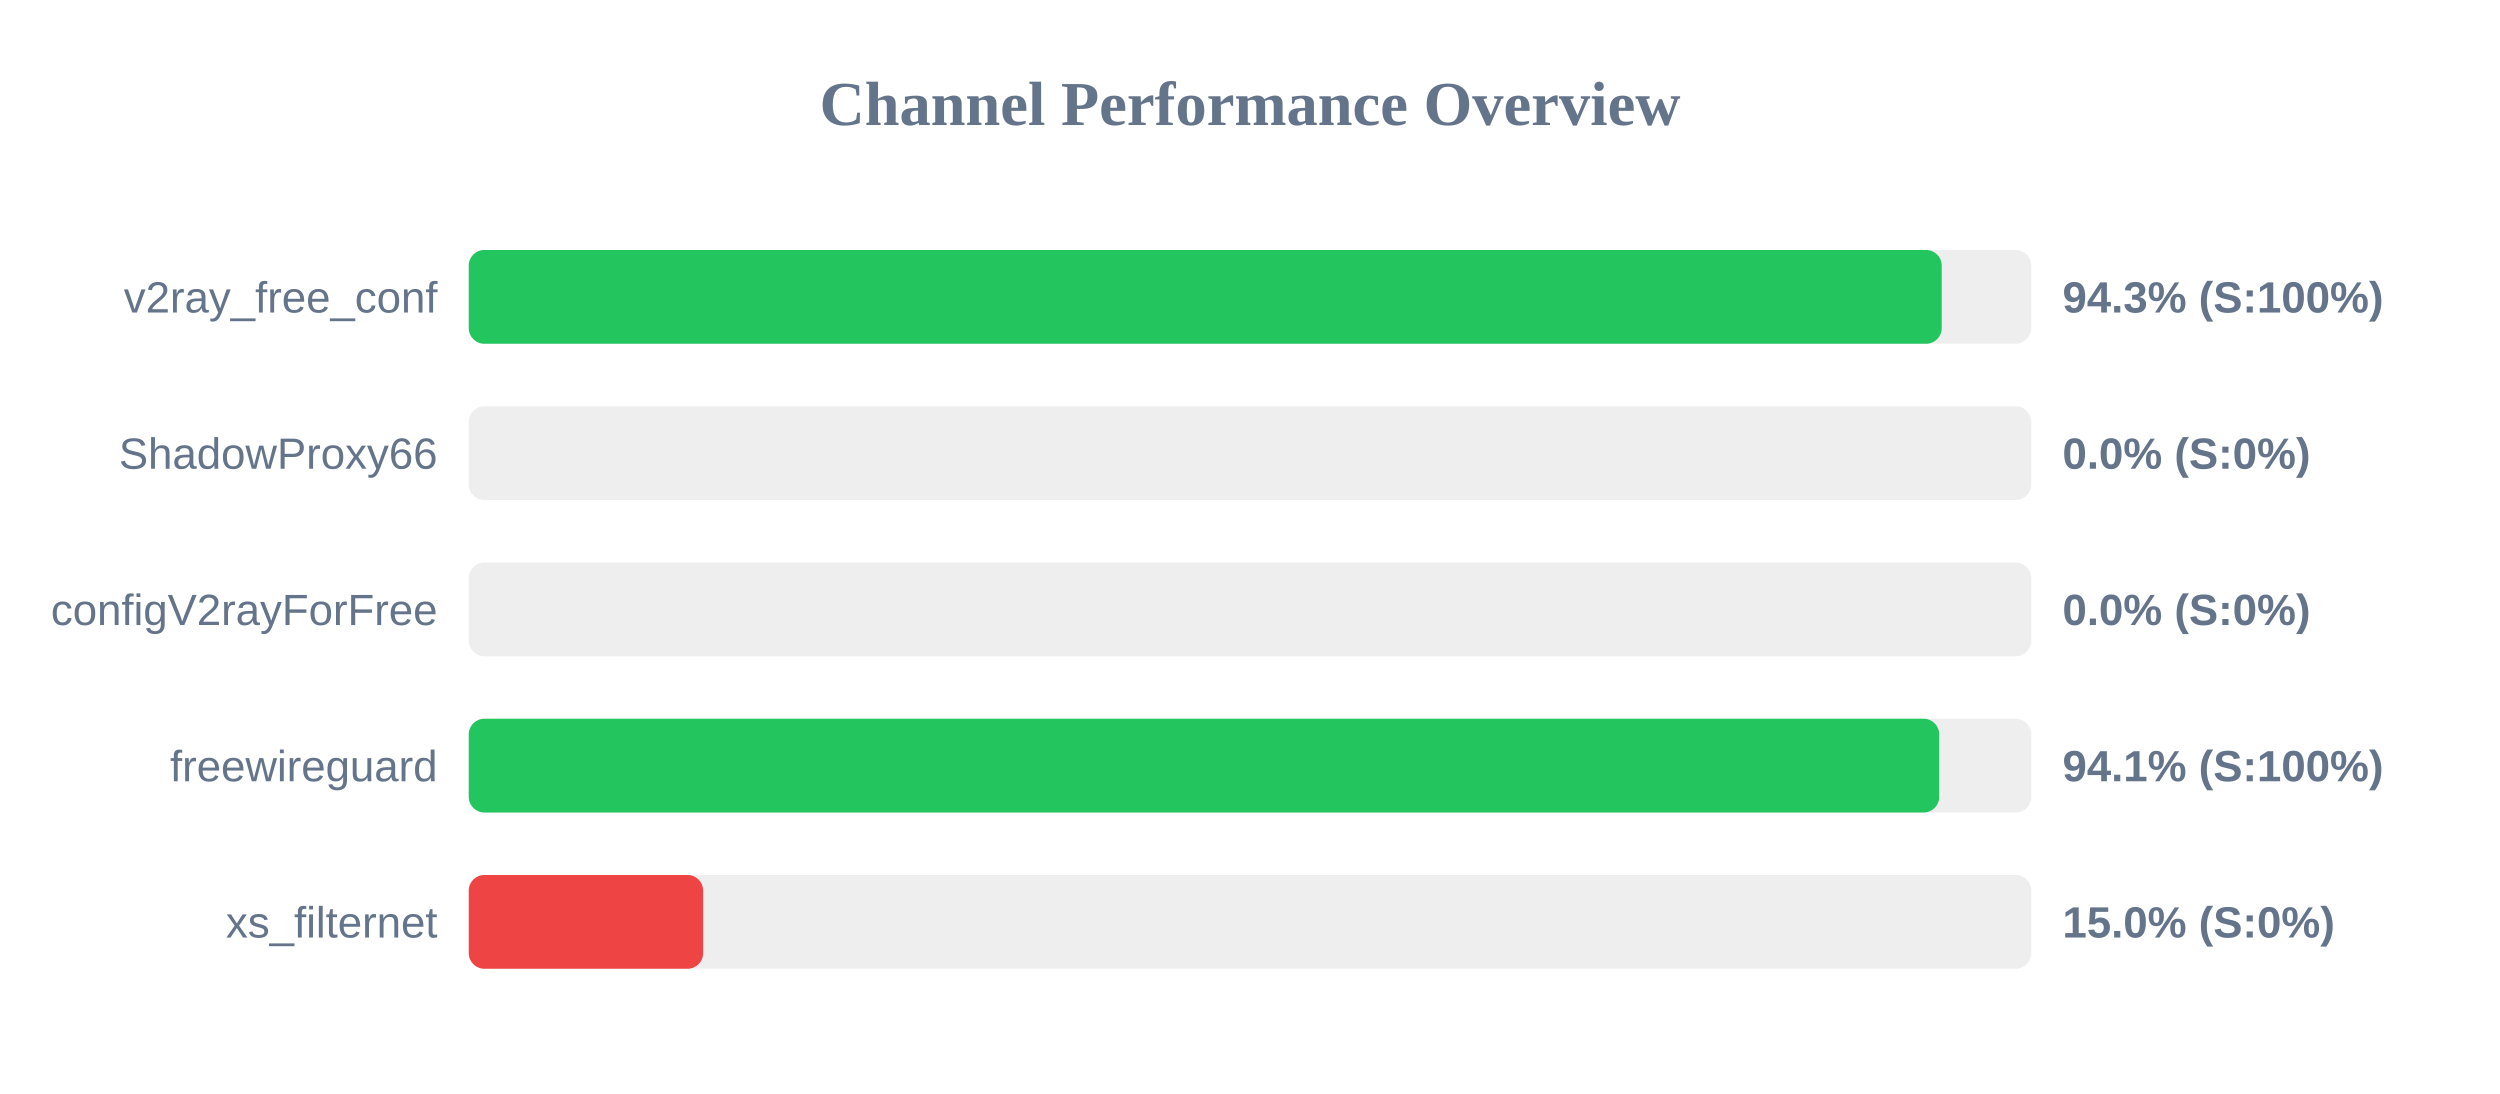
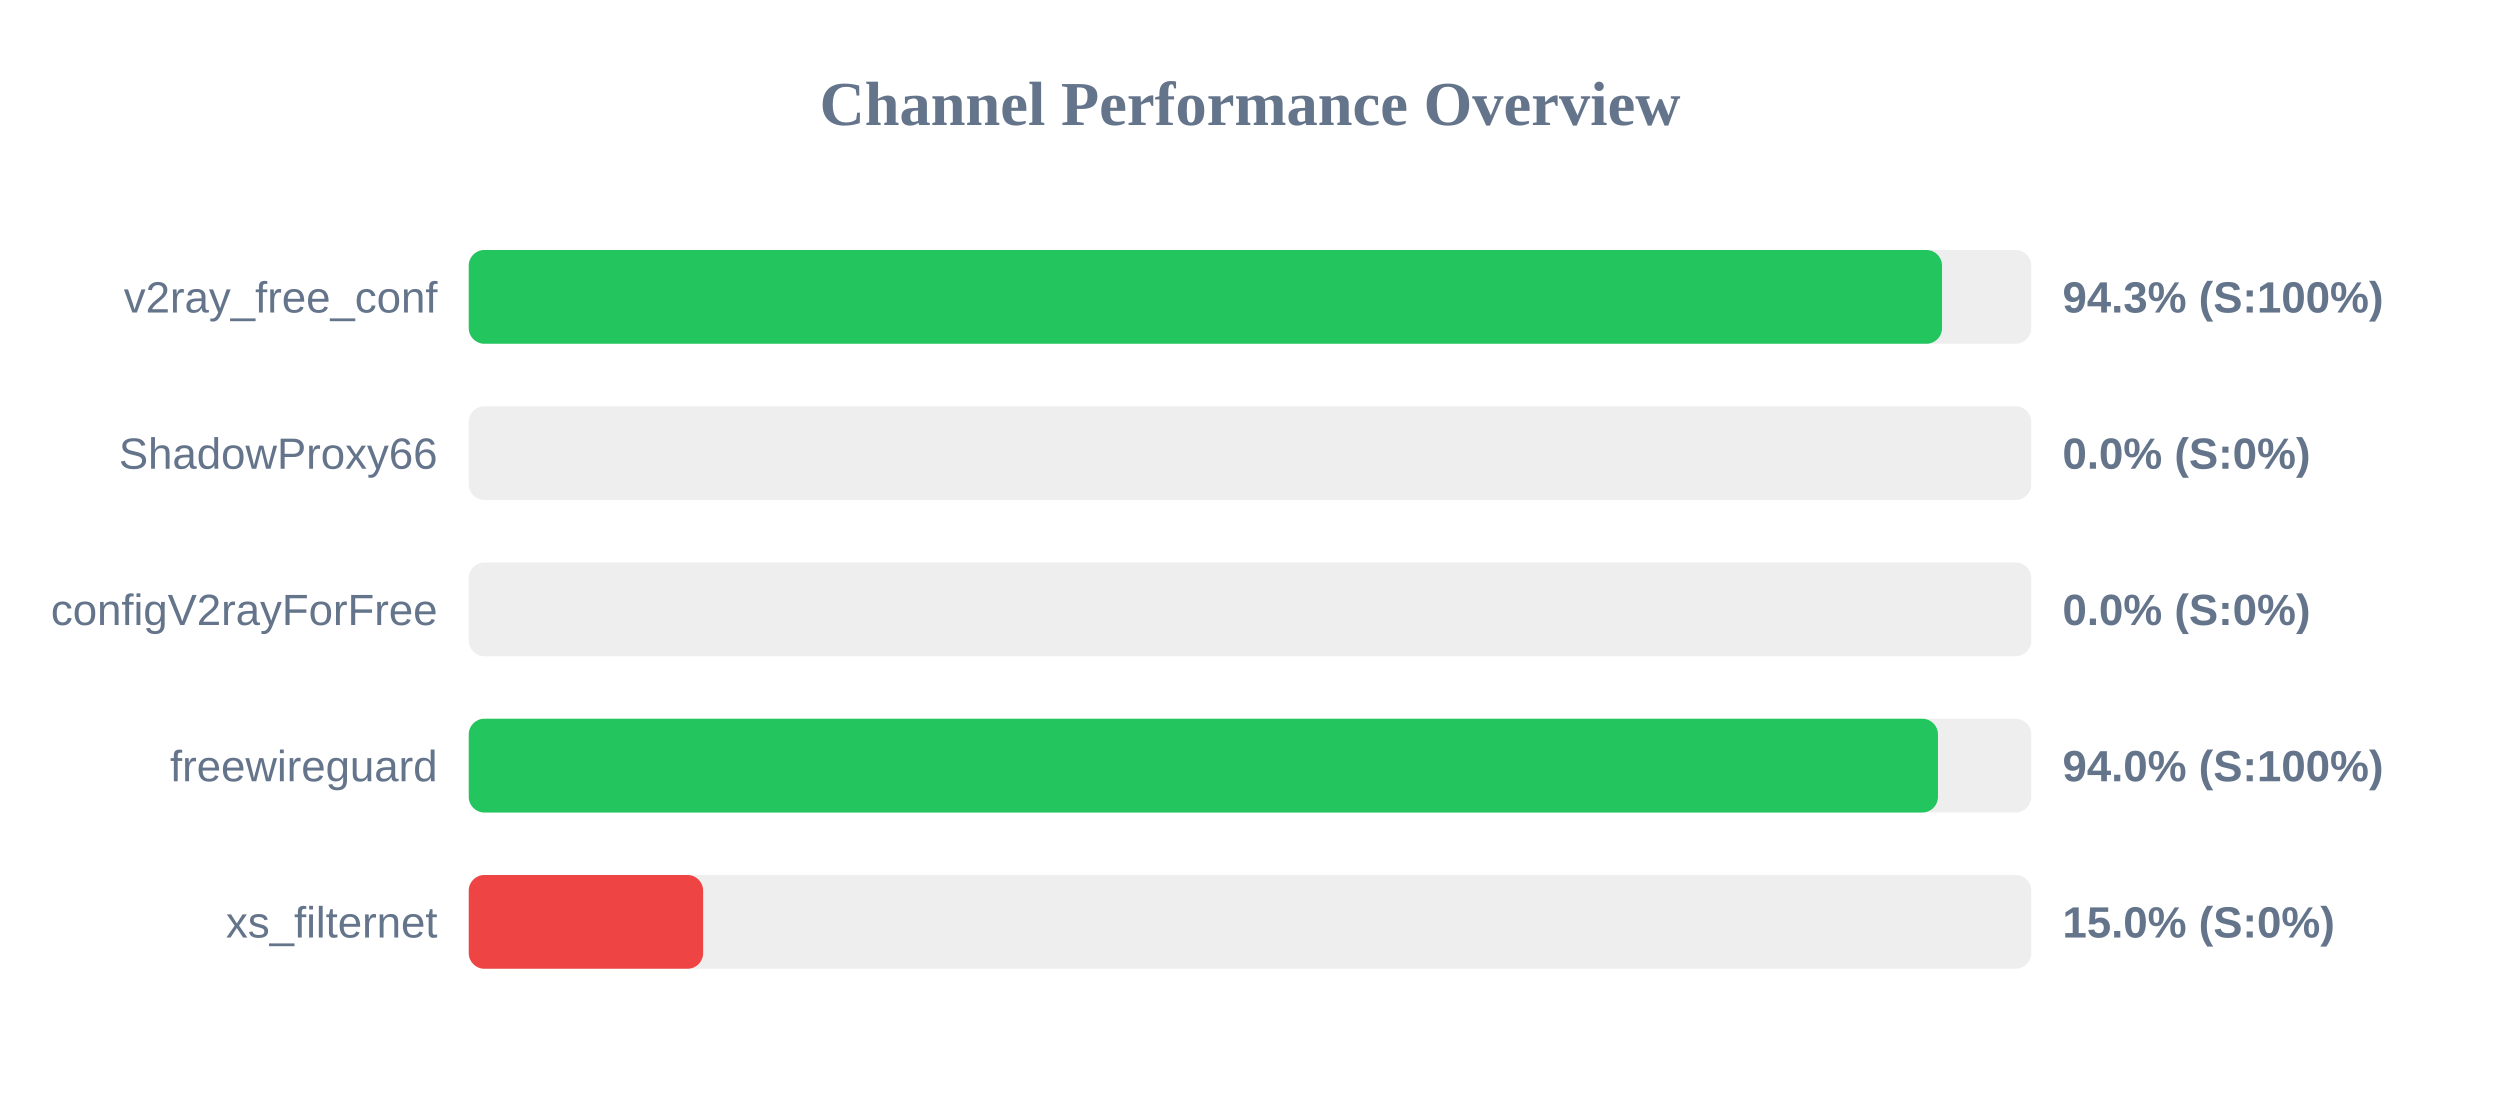
<svg xmlns="http://www.w3.org/2000/svg" width="800" height="350" version="1.1">
  <style>
        .row { font: 14px Arial; fill: #64748b; }
        .score { font: bold 14px Arial; fill: #64748b; }
    </style>
  <text x="400" y="40" text-anchor="middle" font-size="20px" font-weight="bold" fill="#64748b">Channel Performance Overview</text>
  <rect x="150" y="80" width="500" height="30" fill="#eee" rx="5" />
-   <rect x="150" y="80" width="471.35" height="30" fill="#22c55e" rx="5" />
+   <rect x="150" y="80" width="471.45" height="30" fill="#22c55e" rx="5" />
  <text x="140" y="100" text-anchor="end" class="row">v2ray_free_conf</text>
  <text x="660" y="100" text-anchor="start" class="score">94.3% (S:100%)</text>
  <rect x="150" y="130" width="500" height="30" fill="#eee" rx="5" />
  <rect x="150" y="130" width="0.0" height="30" fill="#ef4444" rx="5" />
  <text x="140" y="150" text-anchor="end" class="row">ShadowProxy66</text>
  <text x="660" y="150" text-anchor="start" class="score">0.0% (S:0%)</text>
  <rect x="150" y="180" width="500" height="30" fill="#eee" rx="5" />
  <rect x="150" y="180" width="0.0" height="30" fill="#ef4444" rx="5" />
  <text x="140" y="200" text-anchor="end" class="row">configV2rayForFree</text>
  <text x="660" y="200" text-anchor="start" class="score">0.0% (S:0%)</text>
  <rect x="150" y="230" width="500" height="30" fill="#eee" rx="5" />
-   <rect x="150" y="230" width="470.55" height="30" fill="#22c55e" rx="5" />
+   <rect x="150" y="230" width="470.15" height="30" fill="#22c55e" rx="5" />
  <text x="140" y="250" text-anchor="end" class="row">freewireguard</text>
-   <text x="660" y="250" text-anchor="start" class="score">94.1% (S:100%)</text>
+   <text x="660" y="250" text-anchor="start" class="score">94.0% (S:100%)</text>
  <rect x="150" y="280" width="500" height="30" fill="#eee" rx="5" />
  <rect x="150" y="280" width="75.0" height="30" fill="#ef4444" rx="5" />
  <text x="140" y="300" text-anchor="end" class="row">xs_filternet</text>
  <text x="660" y="300" text-anchor="start" class="score">15.0% (S:0%)</text>
</svg>
